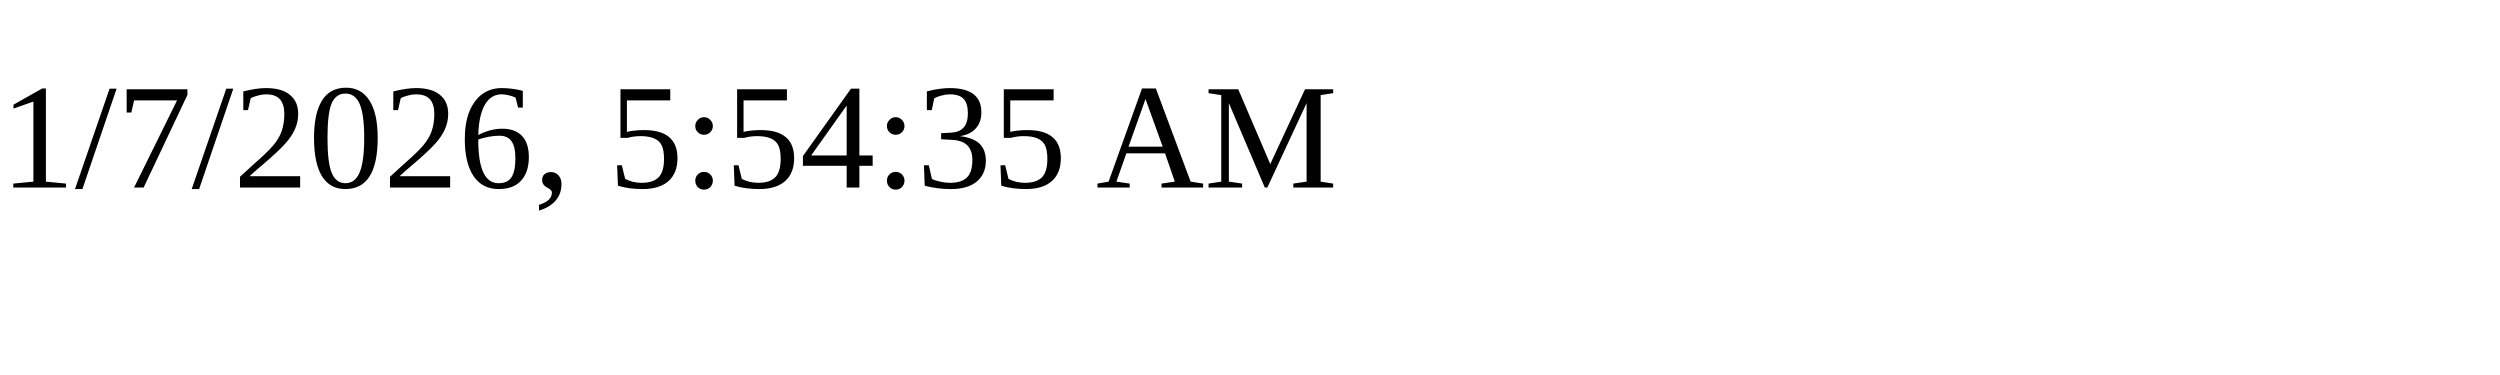
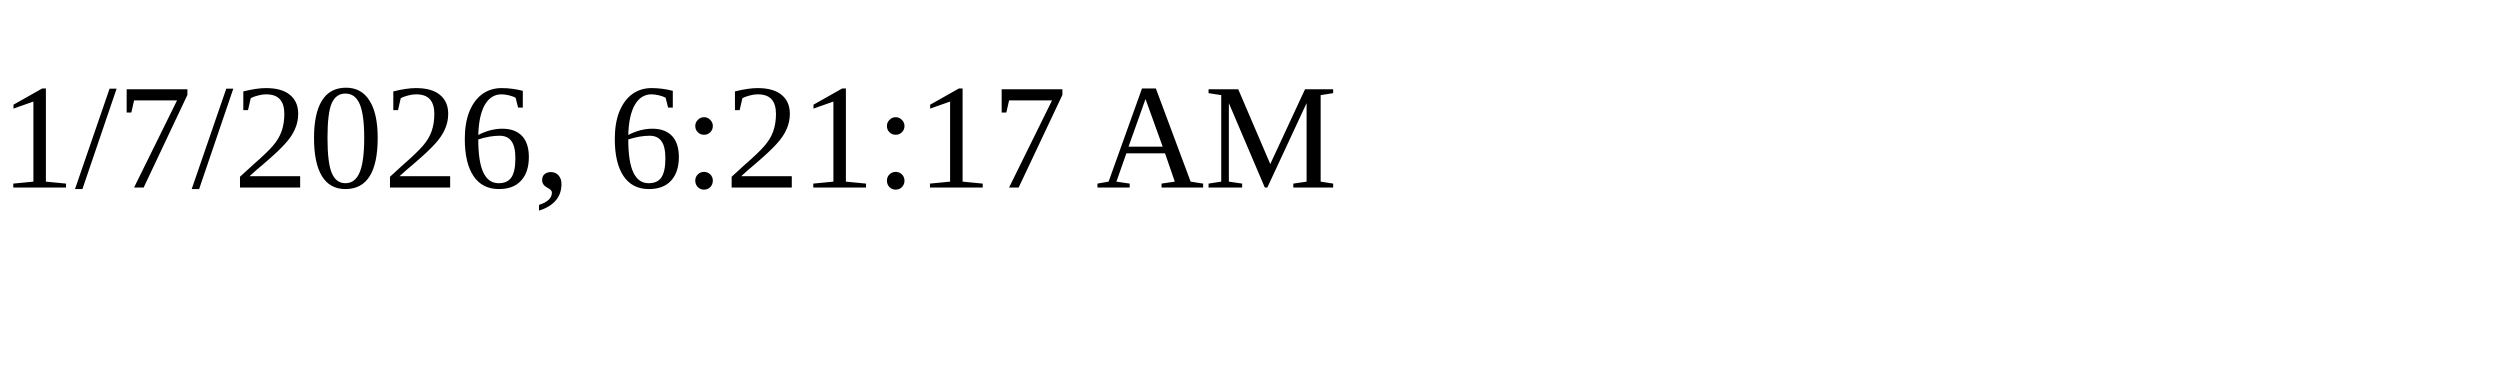
<svg xmlns="http://www.w3.org/2000/svg" height="30" width="200">
-   <text x="0" y="15">1/7/2026, 5:54:35 AM</text>
+   <text x="0" y="15">1/7/2026, 6:21:17 AM</text>
</svg>
